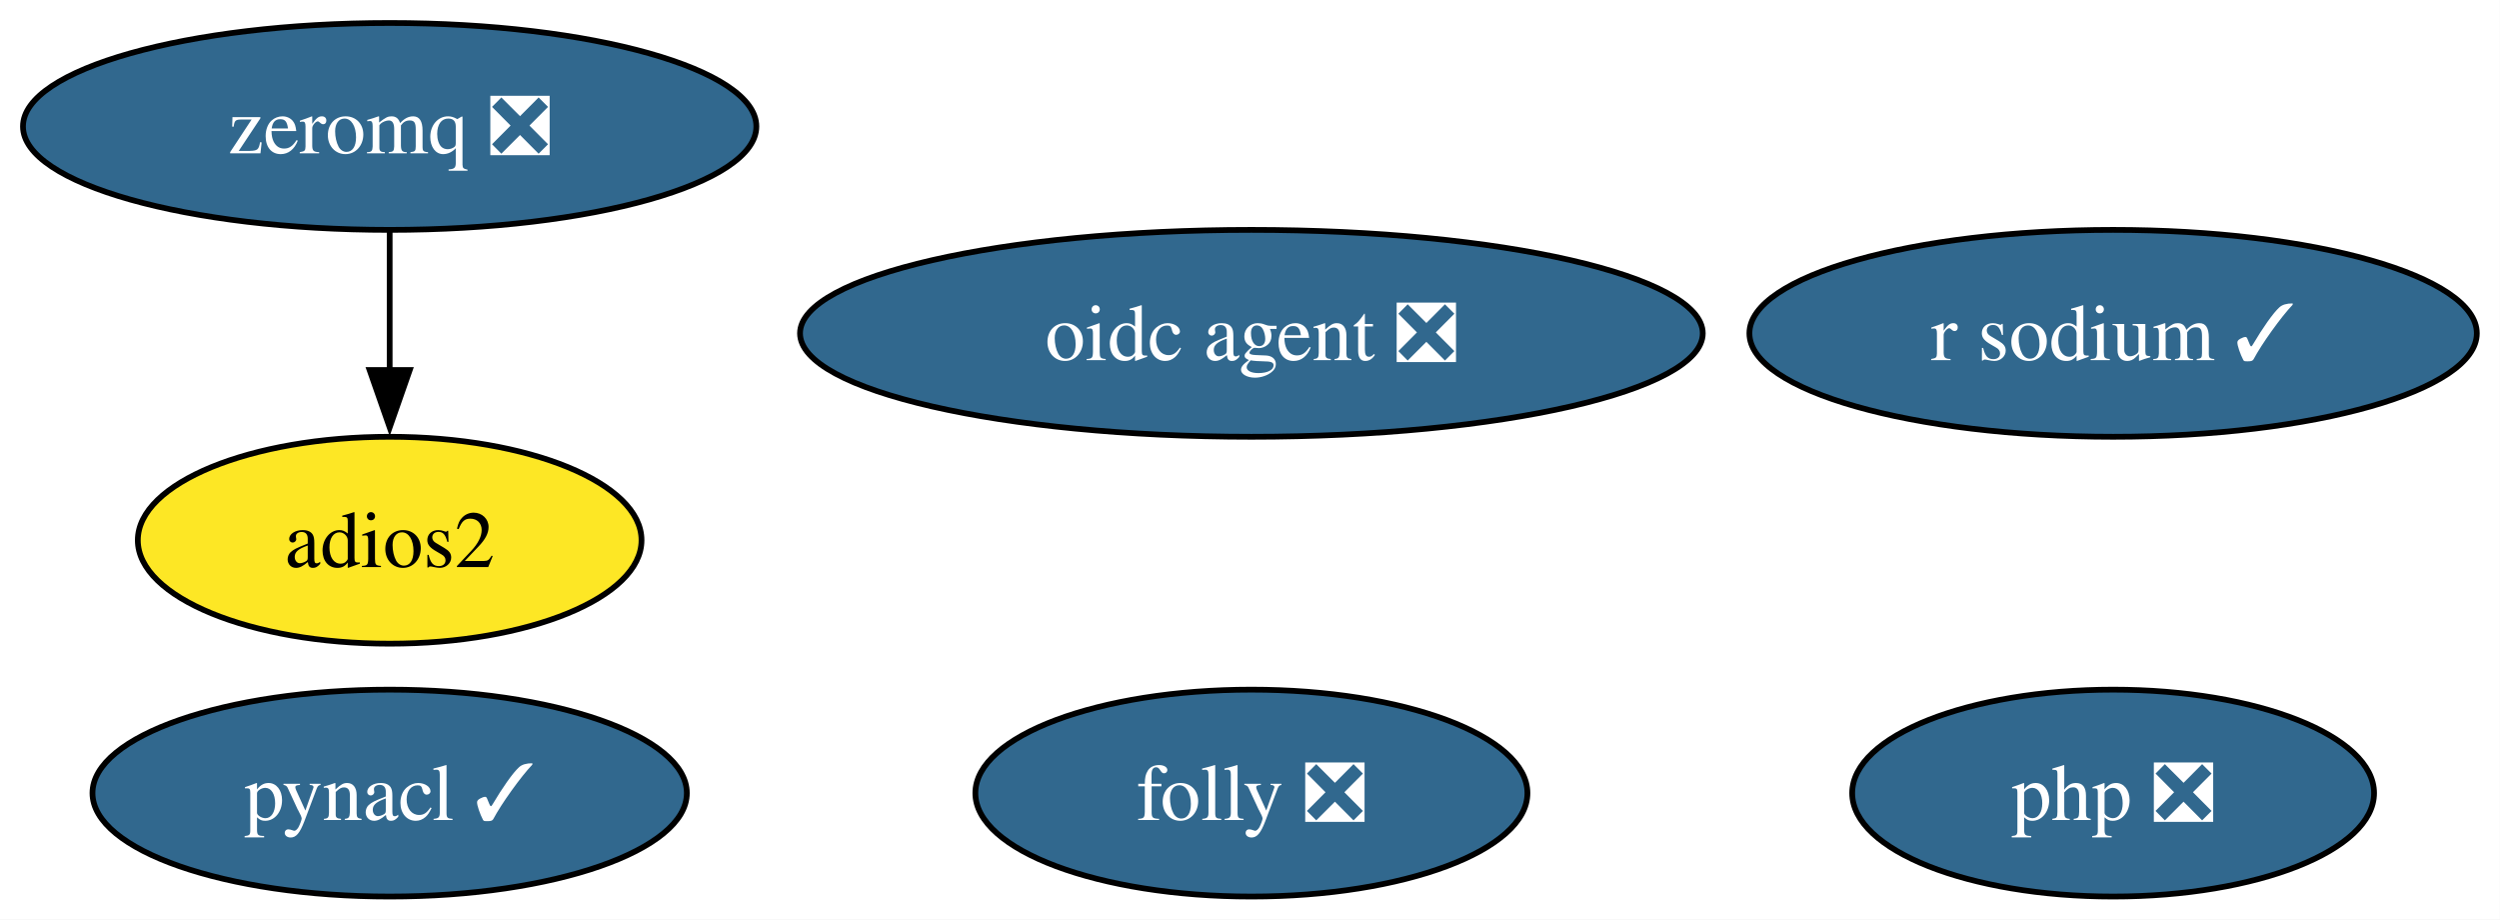
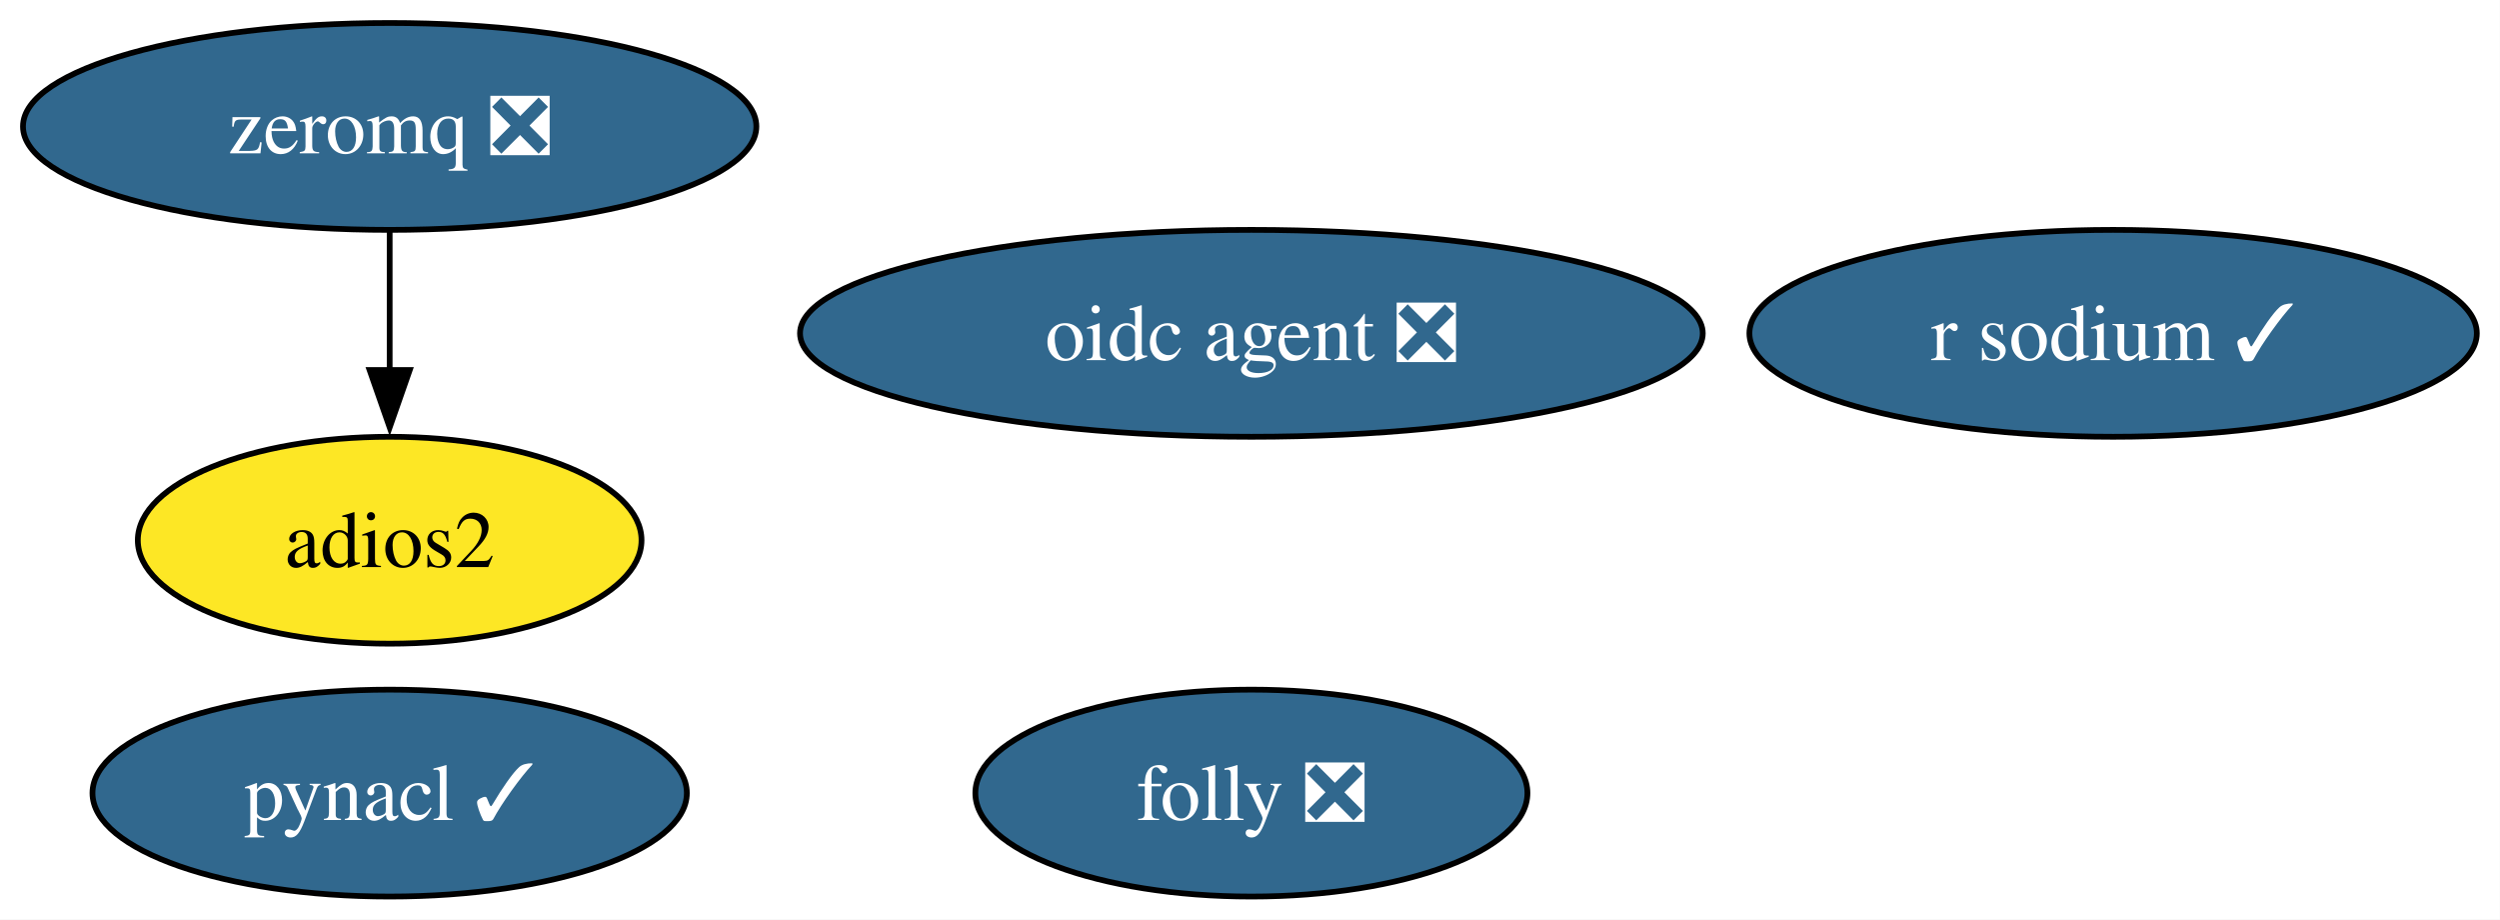
<svg xmlns="http://www.w3.org/2000/svg" xmlns:xlink="http://www.w3.org/1999/xlink" width="435pt" height="160pt" viewBox="0.00 0.00 435.00 160.00">
  <g id="graph0" class="graph" transform="scale(1 1) rotate(0) translate(4 156)">
    <polygon fill="white" stroke="none" points="-4,4 -4,-156 431.14,-156 431.14,4 -4,4" />
    <g id="node1" class="node">
      <g id="a_node1">
        <a xlink:href="https://github.com/conda-forge/pynacl-feedstock/pull/42" xlink:title="pynacl ✓">
          <ellipse fill="#31688e" stroke="black" cx="63.83" cy="-18" rx="51.73" ry="18" />
          <text xml:space="preserve" text-anchor="middle" x="63.83" y="-13.32" font-family="Times,serif" font-size="14.00" fill="white">pynacl ✓</text>
        </a>
      </g>
    </g>
    <g id="node2" class="node">
      <g id="a_node2">
        <a xlink:href="https://github.com/conda-forge/zeromq-feedstock/pull/89" xlink:title="zeromq ❎">
          <ellipse fill="#31688e" stroke="black" cx="63.83" cy="-134" rx="63.83" ry="18" />
          <text xml:space="preserve" text-anchor="middle" x="63.83" y="-129.32" font-family="Times,serif" font-size="14.00" fill="white">zeromq ❎</text>
        </a>
      </g>
    </g>
    <g id="node4" class="node">
      <g id="a_node4">
        <a xlink:href="https://github.com/conda-forge/adios2-feedstock" xlink:title="adios2">
          <ellipse fill="#fde725" stroke="black" cx="63.83" cy="-62" rx="43.84" ry="18" />
          <text xml:space="preserve" text-anchor="middle" x="63.83" y="-57.33" font-family="Times,serif" font-size="14.00">adios2</text>
        </a>
      </g>
    </g>
    <g id="edge1" class="edge">
      <path fill="none" stroke="black" d="M63.83,-115.7C63.83,-108.41 63.83,-99.73 63.83,-91.54" />
      <polygon fill="black" stroke="black" points="67.33,-91.62 63.83,-81.62 60.33,-91.62 67.33,-91.62" />
    </g>
    <g id="node3" class="node">
      <g id="a_node3">
        <a xlink:href="https://github.com/conda-forge/r-sodium-feedstock/pull/18" xlink:title="r sodium ✓">
          <ellipse fill="#31688e" stroke="black" cx="363.83" cy="-98" rx="63.31" ry="18" />
          <text xml:space="preserve" text-anchor="middle" x="363.83" y="-93.33" font-family="Times,serif" font-size="14.00" fill="white">r sodium ✓</text>
        </a>
      </g>
    </g>
    <g id="node5" class="node">
      <g id="a_node5">
        <a xlink:href="https://github.com/conda-forge/oidc-agent-feedstock/pull/23" xlink:title="oidc agent ❎">
          <ellipse fill="#31688e" stroke="black" cx="213.83" cy="-98" rx="78.57" ry="18" />
          <text xml:space="preserve" text-anchor="middle" x="213.83" y="-93.33" font-family="Times,serif" font-size="14.00" fill="white">oidc agent ❎</text>
        </a>
      </g>
    </g>
    <g id="node6" class="node">
      <g id="a_node6">
-         <a xlink:href="https://github.com/conda-forge/php-feedstock/pull/127" xlink:title="php ❎">
-           <ellipse fill="#31688e" stroke="black" cx="363.83" cy="-18" rx="45.42" ry="18" />
-           <text xml:space="preserve" text-anchor="middle" x="363.83" y="-13.32" font-family="Times,serif" font-size="14.00" fill="white">php ❎</text>
-         </a>
-       </g>
-     </g>
-     <g id="node7" class="node">
-       <g id="a_node7">
        <a xlink:href="https://github.com/conda-forge/folly-feedstock/pull/334" xlink:title="folly ❎">
          <ellipse fill="#31688e" stroke="black" cx="213.83" cy="-18" rx="48.05" ry="18" />
          <text xml:space="preserve" text-anchor="middle" x="213.83" y="-13.32" font-family="Times,serif" font-size="14.00" fill="white">folly ❎</text>
        </a>
      </g>
    </g>
  </g>
</svg>
